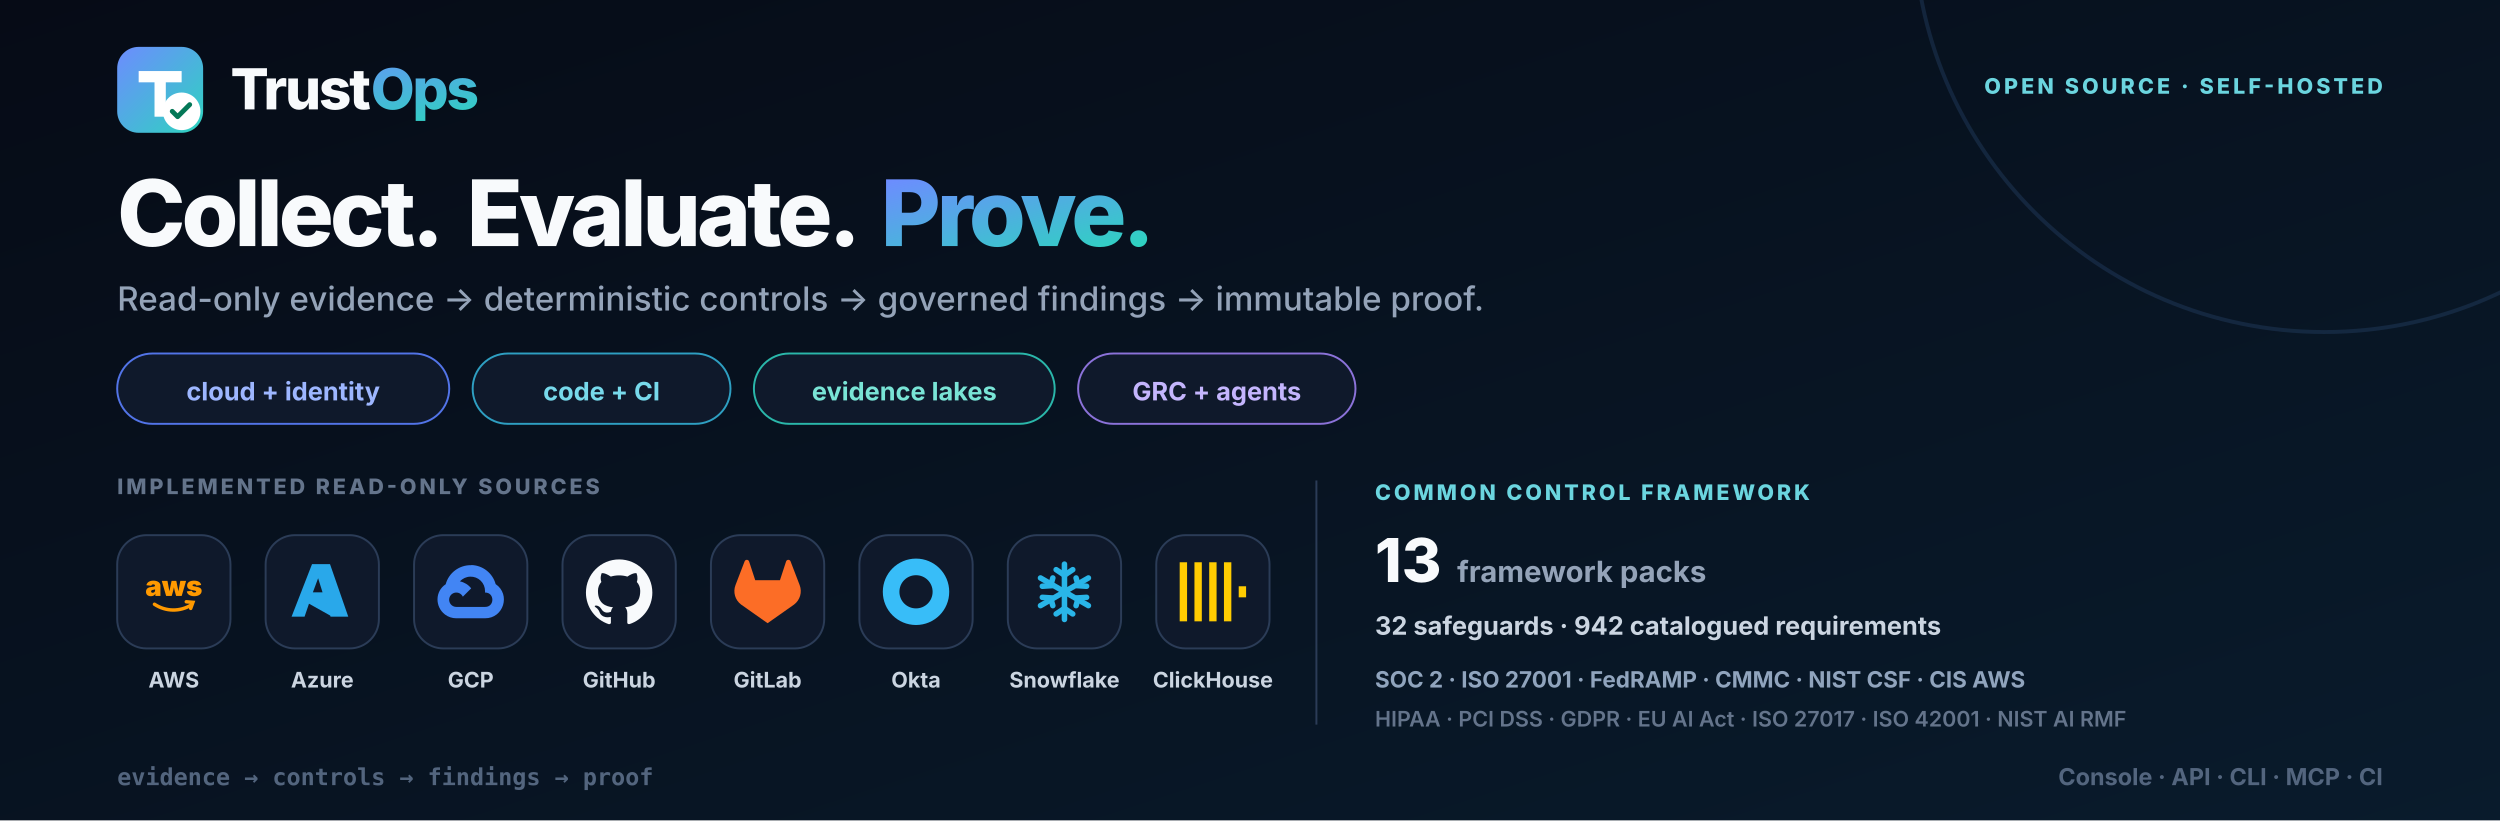
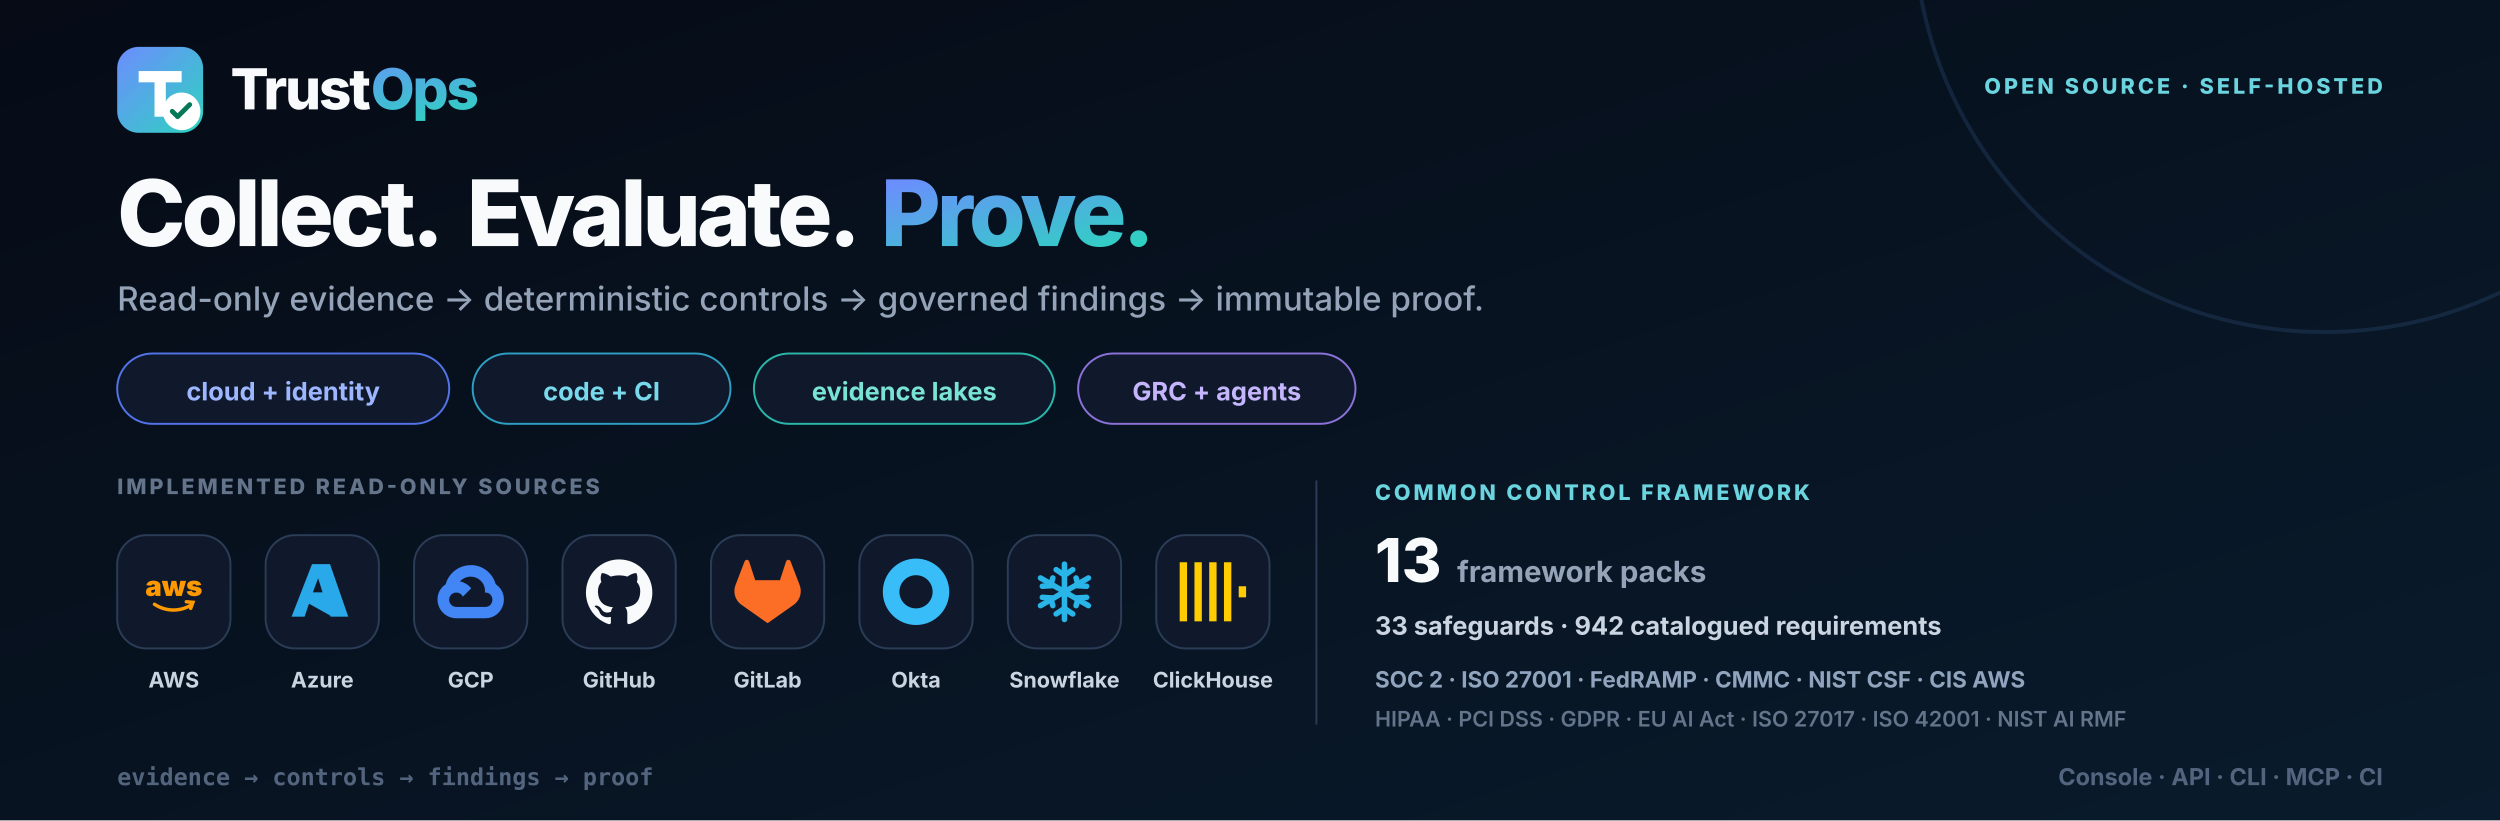
<svg xmlns="http://www.w3.org/2000/svg" width="1280" height="420" viewBox="0 0 1280 420" role="img" aria-labelledby="title desc">
  <defs>
    <linearGradient id="bg" x1="0" y1="0" x2="1" y2="1">
      <stop stop-color="#060b16" />
      <stop offset="1" stop-color="#091b2c" />
    </linearGradient>
    <linearGradient id="brand" x1="0" y1="0" x2="1" y2="1">
      <stop stop-color="#6d8cff" />
      <stop offset="1" stop-color="#2dd4bf" />
    </linearGradient>
    <symbol id="mark" viewBox="0 0 48 48">
      <rect width="48" height="48" rx="12" fill="url(#brand)" />
      <path d="M12 13.5h24v6.3h-8.85V39h-6.3V19.8H12v-6.3Z" fill="#fff" />
      <circle cx="36" cy="36" r="10.5" fill="#fff" />
      <path d="m30.75 36 3 3 6.75-6.75" fill="none" stroke="#047857" stroke-width="2.7" stroke-linecap="round" stroke-linejoin="round" />
    </symbol>
    <symbol id="aws" viewBox="0 0 24 24">
      <text x="12" y="13.5" text-anchor="middle" font-size="10" font-weight="850" fill="currentColor">aws</text>
      <path d="M5 16.5c4.1 2.7 9.2 2.8 13.4.2M16.5 15.6l2.4.2-.8 2.2" fill="none" stroke="currentColor" stroke-width="1.25" stroke-linecap="round" />
    </symbol>
    <symbol id="azure" viewBox="0 0 24 24">
      <path d="M8.3 2h6.5l6.6 19H15l-1.6-4.7H7.2L5.6 21H.9L8.3 2Zm.3 10.2h3.5l-1.6-5.1-1.9 5.1Zm3.8 2 3.2 6.8-8.4-4.7h6.1l-.9-2.1Z" fill="currentColor" />
    </symbol>
    <symbol id="gcp" viewBox="0 0 24 24">
      <path d="M12.19 2.38a9.344 9.344 0 0 0-9.234 6.893c-3.875 2.551-3.922 8.11-.247 10.941a6.717 6.717 0 0 0 4.077 1.356h10.394c6.687.053 9.376-8.605 3.835-12.35a9.365 9.365 0 0 0-8.825-6.893Zm-.358 4.146a5.186 5.186 0 0 1 5.348 5.228v.518c3.53-.07 3.53 5.262 0 5.193H6.785a2.597 2.597 0 1 1 2.371-3.698l3.013-3.012A6.747 6.747 0 0 0 8.11 8.24a5.186 5.186 0 0 1 3.722-1.714Z" fill="currentColor" />
    </symbol>
    <symbol id="github" viewBox="0 0 24 24">
      <path d="M12 .297c-6.63 0-12 5.373-12 12 0 5.303 3.438 9.8 8.205 11.385.6.113.82-.258.82-.577l-.015-2.04c-3.338.724-4.042-1.61-4.042-1.61-.546-1.385-1.335-1.755-1.335-1.755-1.087-.744.084-.729.084-.729 1.205.084 1.838 1.236 1.838 1.236 1.07 1.835 2.809 1.305 3.495.998.108-.776.417-1.305.76-1.605-2.665-.3-5.466-1.332-5.466-5.93 0-1.31.465-2.38 1.235-3.22-.135-.303-.54-1.523.105-3.176 0 0 1.005-.322 3.3 1.23a10.49 10.49 0 0 1 6 0c2.28-1.552 3.285-1.23 3.285-1.23.645 1.653.24 2.873.12 3.176.765.84 1.23 1.91 1.23 3.22 0 4.61-2.805 5.625-5.475 5.92.42.36.81 1.096.81 2.22l-.015 3.286c0 .315.21.69.825.57C20.565 22.092 24 17.592 24 12.297c0-6.627-5.373-12-12-12Z" fill="currentColor" />
    </symbol>
    <symbol id="gitlab" viewBox="0 0 24 24">
      <path d="m23.6 9.593-.034-.087L20.3.981a.86.86 0 0 0-1.626.089l-2.205 6.748H7.538L5.332 1.07a.86.86 0 0 0-1.626-.09L.433 9.502l-.032.086a6.066 6.066 0 0 0 2.012 7.01L12 23.35l9.579-6.744a6.068 6.068 0 0 0 2.021-7.013Z" fill="currentColor" />
    </symbol>
    <symbol id="okta" viewBox="0 0 24 24">
      <path d="M12 0C5.389 0 0 5.35 0 12s5.35 12 12 12 12-5.35 12-12S18.611 0 12 0Zm0 18c-3.325 0-6-2.675-6-6s2.675-6 6-6 6 2.675 6 6-2.675 6-6 6Z" fill="currentColor" />
    </symbol>
    <symbol id="snowflake" viewBox="0 0 24 24">
      <g fill="none" stroke="currentColor" stroke-width="2" stroke-linecap="round">
        <path d="M12 2v20M3.34 7l17.32 10M3.34 17 20.66 7" />
        <path d="m9 4 3 2 3-2M9 20l3-2 3 2M4 10l3-.2.8-2.8M20 14l-3 .2-.8 2.8M4 14l3 .2.8 2.8M20 10l-3-.2-.8-2.8" />
      </g>
    </symbol>
    <symbol id="clickhouse" viewBox="0 0 24 24">
      <path d="M21.333 10H24v4h-2.667ZM16 1.335h2.667v21.33H16Zm-5.333 0h2.666v21.33h-2.666ZM0 22.665V1.335h2.667v21.33Zm5.333-21.33H8v21.33H5.333Z" fill="currentColor" />
    </symbol>
    <style>.font { font-family: Inter, ui-sans-serif, system-ui, -apple-system, BlinkMacSystemFont, 'Segoe UI', sans-serif; }</style>
  </defs>
  <rect width="1280" height="420" fill="url(#bg)" />
  <circle cx="1190" cy="-40" r="210" fill="none" stroke="#27456c" stroke-width="2" opacity=".38" />
  <g class="font">
    <g transform="translate(60 24)">
      <use width="44" height="44" href="#mark" />
      <text x="58" y="32" font-size="29" font-weight="830" letter-spacing="-1.1" fill="#f8fafc">Trust<tspan fill="url(#brand)">Ops</tspan>
      </text>
    </g>
    <text x="1220" y="48" text-anchor="end" font-size="11" font-weight="760" letter-spacing="1.6" fill="#6bd5df">OPEN SOURCE · SELF-HOSTED</text>
    <text x="60" y="126" font-size="47" font-weight="840" letter-spacing="-2" fill="#f8fafc">Collect.</text>
    <text x="239" y="126" font-size="47" font-weight="840" letter-spacing="-2" fill="#f8fafc">Evaluate.</text>
    <text x="451" y="126" font-size="47" font-weight="840" letter-spacing="-2" fill="url(#brand)">Prove.</text>
    <text x="60" y="159" font-size="17" font-weight="520" fill="#94a3b8">Read-only evidence → deterministic controls → governed findings → immutable proof.</text>
    <g transform="translate(60 181)">
      <rect width="170" height="36" rx="18" fill="#0f192b" stroke="#5274e8" />
      <text x="85" y="24" text-anchor="middle" font-size="13" font-weight="700" fill="#9db6ff">cloud + identity</text>
      <rect x="182" width="132" height="36" rx="18" fill="#0f192b" stroke="#2e9fc2" />
      <text x="248" y="24" text-anchor="middle" font-size="13" font-weight="700" fill="#77d9eb">code + CI</text>
      <rect x="326" width="154" height="36" rx="18" fill="#0f192b" stroke="#2ab7aa" />
      <text x="403" y="24" text-anchor="middle" font-size="13" font-weight="700" fill="#79e4d6">evidence lakes</text>
      <rect x="492" width="142" height="36" rx="18" fill="#0f192b" stroke="#8b72d9" />
      <text x="563" y="24" text-anchor="middle" font-size="13" font-weight="700" fill="#c4b5fd">GRC + agents</text>
    </g>
    <text x="60" y="253" font-size="11" font-weight="760" letter-spacing="1.5" fill="#64748b">IMPLEMENTED READ-ONLY SOURCES</text>
    <g transform="translate(60 274)" style="color:#ff9900">
      <rect width="58" height="58" rx="15" fill="#0f192b" stroke="#2b3c57" />
      <use x="12" y="12" width="34" height="34" href="#aws" />
      <text x="29" y="78" text-anchor="middle" font-size="11" font-weight="650" fill="#cbd5e1">AWS</text>
    </g>
    <g transform="translate(136 274)" style="color:#29a8ea">
      <rect width="58" height="58" rx="15" fill="#0f192b" stroke="#2b3c57" />
      <use x="12" y="12" width="34" height="34" href="#azure" />
      <text x="29" y="78" text-anchor="middle" font-size="11" font-weight="650" fill="#cbd5e1">Azure</text>
    </g>
    <g transform="translate(212 274)" style="color:#4285f4">
      <rect width="58" height="58" rx="15" fill="#0f192b" stroke="#2b3c57" />
      <use x="12" y="12" width="34" height="34" href="#gcp" />
      <text x="29" y="78" text-anchor="middle" font-size="11" font-weight="650" fill="#cbd5e1">GCP</text>
    </g>
    <g transform="translate(288 274)" style="color:#f8fafc">
      <rect width="58" height="58" rx="15" fill="#0f192b" stroke="#2b3c57" />
      <use x="12" y="12" width="34" height="34" href="#github" />
      <text x="29" y="78" text-anchor="middle" font-size="11" font-weight="650" fill="#cbd5e1">GitHub</text>
    </g>
    <g transform="translate(364 274)" style="color:#fc6d26">
      <rect width="58" height="58" rx="15" fill="#0f192b" stroke="#2b3c57" />
      <use x="12" y="12" width="34" height="34" href="#gitlab" />
      <text x="29" y="78" text-anchor="middle" font-size="11" font-weight="650" fill="#cbd5e1">GitLab</text>
    </g>
    <g transform="translate(440 274)" style="color:#38bdf8">
      <rect width="58" height="58" rx="15" fill="#0f192b" stroke="#2b3c57" />
      <use x="12" y="12" width="34" height="34" href="#okta" />
      <text x="29" y="78" text-anchor="middle" font-size="11" font-weight="650" fill="#cbd5e1">Okta</text>
    </g>
    <g transform="translate(516 274)" style="color:#29b5e8">
      <rect width="58" height="58" rx="15" fill="#0f192b" stroke="#2b3c57" />
      <use x="12" y="12" width="34" height="34" href="#snowflake" />
      <text x="29" y="78" text-anchor="middle" font-size="11" font-weight="650" fill="#cbd5e1">Snowflake</text>
    </g>
    <g transform="translate(592 274)" style="color:#ffcc01">
      <rect width="58" height="58" rx="15" fill="#0f192b" stroke="#2b3c57" />
      <use x="12" y="12" width="34" height="34" href="#clickhouse" />
      <text x="29" y="78" text-anchor="middle" font-size="11" font-weight="650" fill="#cbd5e1">ClickHouse</text>
    </g>
    <line x1="674" y1="246" x2="674" y2="371" stroke="#2b3c57" />
    <g transform="translate(704 246)">
      <text x="0" y="10" font-size="11" font-weight="780" letter-spacing="1.5" fill="#6bd5df">COMMON CONTROL FRAMEWORK</text>
      <text x="0" y="52" font-size="31" font-weight="840" fill="#f8fafc">13<tspan dx="8" font-size="15" font-weight="650" fill="#94a3b8">framework packs</tspan>
      </text>
-       <text x="0" y="79" font-size="13" font-weight="650" fill="#cbd5e1">32 safeguards · 942 catalogued requirements</text>
+       <text x="0" y="79" font-size="13" font-weight="650" fill="#cbd5e1">33 safeguards · 942 catalogued requirements</text>
      <text x="0" y="106" font-size="11.5" font-weight="650" fill="#90a4bd">SOC 2 · ISO 27001 · FedRAMP · CMMC · NIST CSF · CIS AWS</text>
      <text x="0" y="126" font-size="11" font-weight="620" fill="#64748b">HIPAA · PCI DSS · GDPR · EU AI Act · ISO 27017 · ISO 42001 · NIST AI RMF</text>
    </g>
    <text x="60" y="402" font-family="ui-monospace, SFMono-Regular, Menlo, monospace" font-size="12" font-weight="650" fill="#53657e">evidence → controls → findings → proof</text>
    <text x="1220" y="402" text-anchor="end" font-size="12" font-weight="650" fill="#53657e">Console · API · CLI · MCP · CI</text>
  </g>
</svg>
